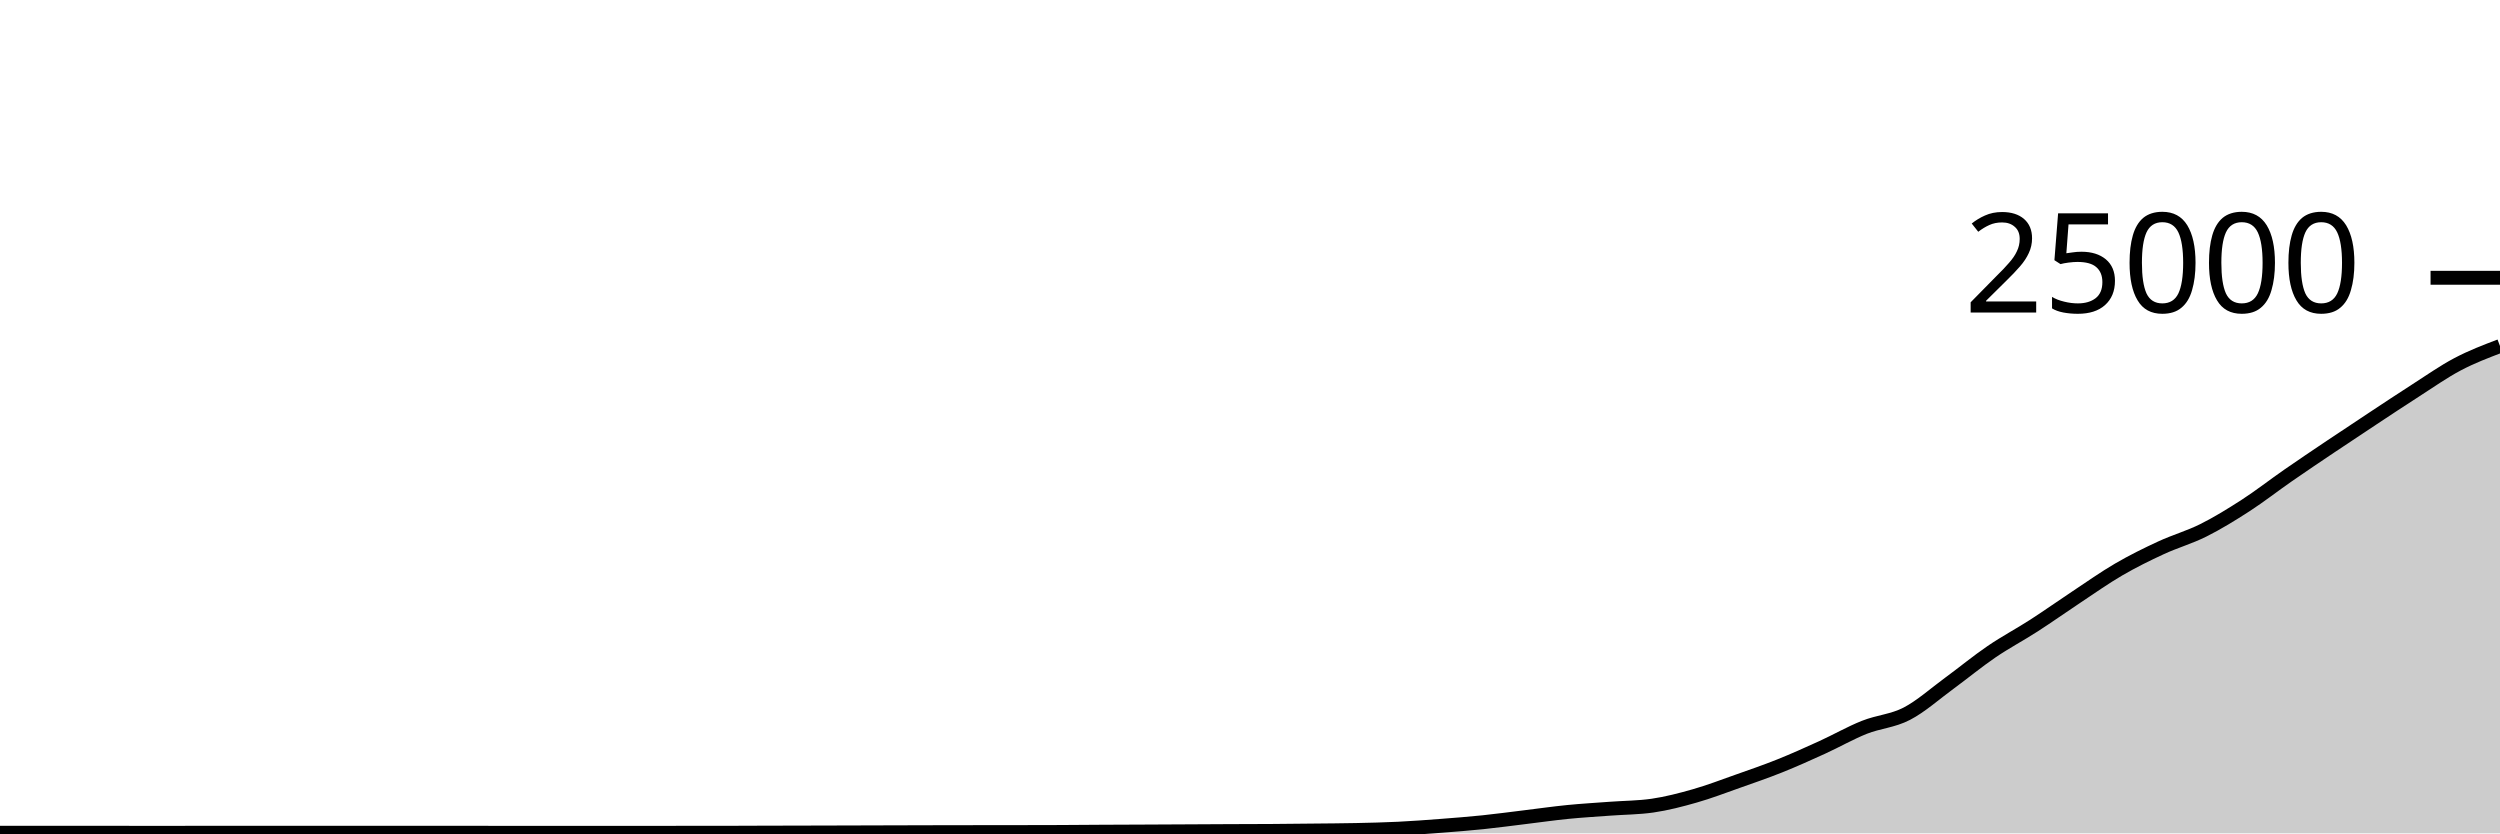
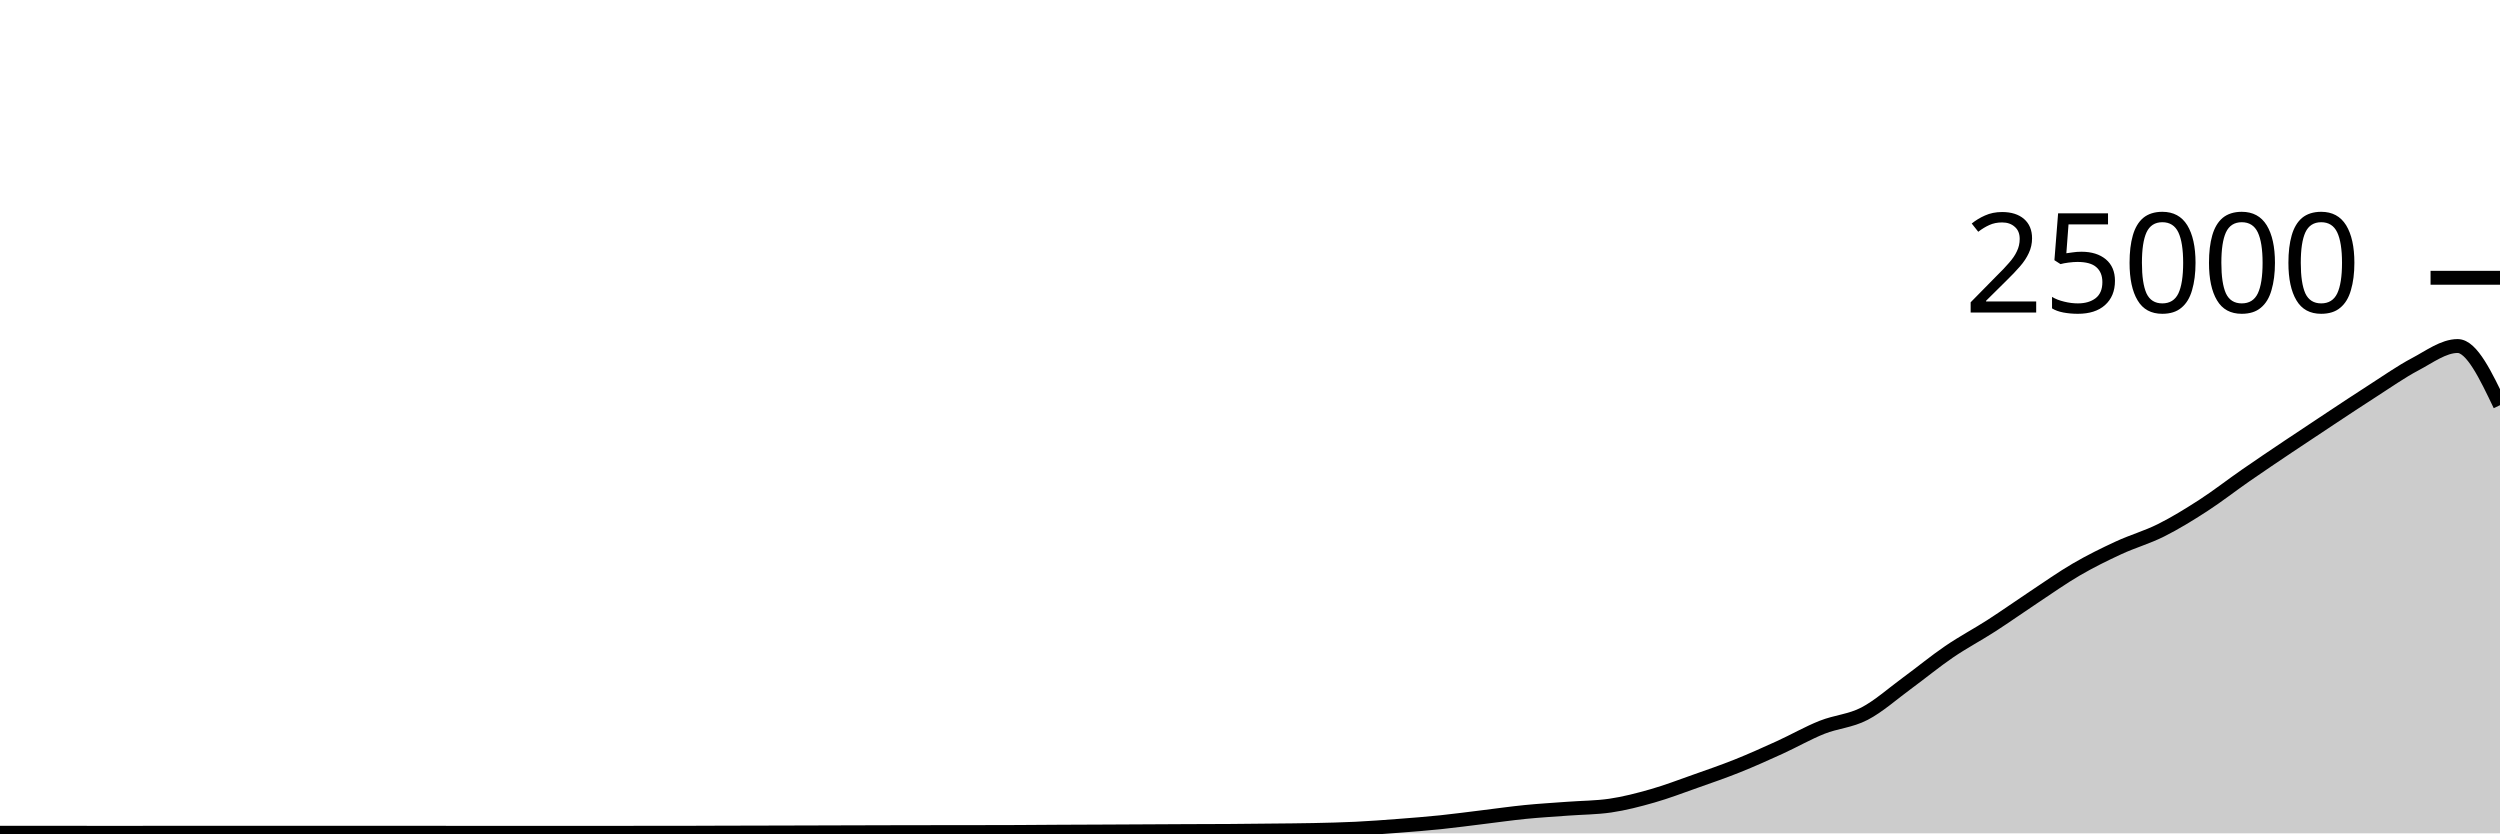
<svg xmlns="http://www.w3.org/2000/svg" viewBox="0 0 180 60">
  <g transform="translate(0,20)">
-     <path class="area" fill="rgba(0, 0, 0, 0.2)" d="M0,39.958C1.017,39.958,2.034,39.958,3.051,39.958C4.068,39.958,5.085,39.958,6.102,39.958C7.119,39.958,8.136,39.959,9.153,39.96C10.169,39.961,11.186,39.962,12.203,39.962C13.22,39.962,14.237,39.957,15.254,39.957C16.271,39.957,17.288,39.957,18.305,39.957C19.322,39.957,20.339,39.958,21.356,39.958C22.373,39.958,23.39,39.958,24.407,39.958C25.424,39.958,26.441,39.96,27.458,39.96C28.475,39.96,29.492,39.96,30.508,39.96C31.525,39.96,32.542,39.958,33.559,39.958C34.576,39.958,35.593,39.961,36.61,39.962C37.627,39.962,38.644,39.963,39.661,39.963C40.678,39.963,41.695,39.963,42.712,39.963C43.729,39.963,44.746,39.962,45.763,39.962C46.78,39.961,47.797,39.96,48.814,39.96C49.831,39.96,50.847,39.96,51.864,39.96C52.881,39.96,53.898,39.952,54.915,39.949C55.932,39.946,56.949,39.945,57.966,39.942C58.983,39.94,60,39.937,61.017,39.934C62.034,39.931,63.051,39.928,64.068,39.925C65.085,39.922,66.102,39.919,67.119,39.917C68.136,39.915,69.153,39.913,70.169,39.912C71.186,39.911,72.203,39.91,73.22,39.909C74.237,39.907,75.254,39.907,76.271,39.902C77.288,39.898,78.305,39.887,79.322,39.882C80.339,39.876,81.356,39.873,82.373,39.869C83.39,39.864,84.407,39.859,85.424,39.854C86.441,39.849,87.458,39.843,88.475,39.838C89.492,39.834,90.508,39.834,91.525,39.827C92.542,39.82,93.559,39.808,94.576,39.797C95.593,39.786,96.61,39.782,97.627,39.76C98.644,39.738,99.661,39.715,100.678,39.666C101.695,39.616,102.712,39.54,103.729,39.462C104.746,39.385,105.763,39.305,106.78,39.2C107.797,39.095,108.814,38.955,109.831,38.832C110.847,38.709,111.864,38.562,112.881,38.461C113.898,38.36,114.915,38.302,115.932,38.226C116.949,38.15,117.966,38.152,118.983,38.005C120,37.858,121.017,37.593,122.034,37.302C123.051,37.012,124.068,36.622,125.085,36.262C126.102,35.903,127.119,35.554,128.136,35.147C129.153,34.74,130.169,34.283,131.186,33.819C132.203,33.356,133.22,32.771,134.237,32.366C135.254,31.961,136.271,31.916,137.288,31.389C138.305,30.862,139.322,29.947,140.339,29.203C141.356,28.459,142.373,27.618,143.39,26.925C144.407,26.231,145.424,25.699,146.441,25.043C147.458,24.388,148.475,23.665,149.492,22.992C150.508,22.319,151.525,21.597,152.542,21.005C153.559,20.413,154.576,19.912,155.593,19.442C156.61,18.971,157.627,18.69,158.644,18.181C159.661,17.672,160.678,17.047,161.695,16.389C162.712,15.73,163.729,14.934,164.746,14.229C165.763,13.524,166.78,12.841,167.797,12.158C168.814,11.475,169.831,10.802,170.847,10.131C171.864,9.46,172.881,8.782,173.898,8.131C174.915,7.48,175.932,6.76,176.949,6.224C177.966,5.688,178.983,5.301,180,4.914L180,40C178.983,40,177.966,40,176.949,40C175.932,40,174.915,40,173.898,40C172.881,40,171.864,40,170.847,40C169.831,40,168.814,40,167.797,40C166.78,40,165.763,40,164.746,40C163.729,40,162.712,40,161.695,40C160.678,40,159.661,40,158.644,40C157.627,40,156.61,40,155.593,40C154.576,40,153.559,40,152.542,40C151.525,40,150.508,40,149.492,40C148.475,40,147.458,40,146.441,40C145.424,40,144.407,40,143.39,40C142.373,40,141.356,40,140.339,40C139.322,40,138.305,40,137.288,40C136.271,40,135.254,40,134.237,40C133.22,40,132.203,40,131.186,40C130.169,40,129.153,40,128.136,40C127.119,40,126.102,40,125.085,40C124.068,40,123.051,40,122.034,40C121.017,40,120,40,118.983,40C117.966,40,116.949,40,115.932,40C114.915,40,113.898,40,112.881,40C111.864,40,110.847,40,109.831,40C108.814,40,107.797,40,106.78,40C105.763,40,104.746,40,103.729,40C102.712,40,101.695,40,100.678,40C99.661,40,98.644,40,97.627,40C96.61,40,95.593,40,94.576,40C93.559,40,92.542,40,91.525,40C90.508,40,89.492,40,88.475,40C87.458,40,86.441,40,85.424,40C84.407,40,83.39,40,82.373,40C81.356,40,80.339,40,79.322,40C78.305,40,77.288,40,76.271,40C75.254,40,74.237,40,73.22,40C72.203,40,71.186,40,70.169,40C69.153,40,68.136,40,67.119,40C66.102,40,65.085,40,64.068,40C63.051,40,62.034,40,61.017,40C60,40,58.983,40,57.966,40C56.949,40,55.932,40,54.915,40C53.898,40,52.881,40,51.864,40C50.847,40,49.831,40,48.814,40C47.797,40,46.78,40,45.763,40C44.746,40,43.729,40,42.712,40C41.695,40,40.678,40,39.661,40C38.644,40,37.627,40,36.61,40C35.593,40,34.576,40,33.559,40C32.542,40,31.525,40,30.508,40C29.492,40,28.475,40,27.458,40C26.441,40,25.424,40,24.407,40C23.39,40,22.373,40,21.356,40C20.339,40,19.322,40,18.305,40C17.288,40,16.271,40,15.254,40C14.237,40,13.22,40,12.203,40C11.186,40,10.169,40,9.153,40C8.136,40,7.119,40,6.102,40C5.085,40,4.068,40,3.051,40C2.034,40,1.017,40,0,40Z" />
-     <path class="line" stroke="black" fill="none" d="M0,39.958C1.017,39.958,2.034,39.958,3.051,39.958C4.068,39.958,5.085,39.958,6.102,39.958C7.119,39.958,8.136,39.959,9.153,39.96C10.169,39.961,11.186,39.962,12.203,39.962C13.22,39.962,14.237,39.957,15.254,39.957C16.271,39.957,17.288,39.957,18.305,39.957C19.322,39.957,20.339,39.958,21.356,39.958C22.373,39.958,23.39,39.958,24.407,39.958C25.424,39.958,26.441,39.96,27.458,39.96C28.475,39.96,29.492,39.96,30.508,39.96C31.525,39.96,32.542,39.958,33.559,39.958C34.576,39.958,35.593,39.961,36.61,39.962C37.627,39.962,38.644,39.963,39.661,39.963C40.678,39.963,41.695,39.963,42.712,39.963C43.729,39.963,44.746,39.962,45.763,39.962C46.78,39.961,47.797,39.96,48.814,39.96C49.831,39.96,50.847,39.96,51.864,39.96C52.881,39.96,53.898,39.952,54.915,39.949C55.932,39.946,56.949,39.945,57.966,39.942C58.983,39.94,60,39.937,61.017,39.934C62.034,39.931,63.051,39.928,64.068,39.925C65.085,39.922,66.102,39.919,67.119,39.917C68.136,39.915,69.153,39.913,70.169,39.912C71.186,39.911,72.203,39.91,73.22,39.909C74.237,39.907,75.254,39.907,76.271,39.902C77.288,39.898,78.305,39.887,79.322,39.882C80.339,39.876,81.356,39.873,82.373,39.869C83.39,39.864,84.407,39.859,85.424,39.854C86.441,39.849,87.458,39.843,88.475,39.838C89.492,39.834,90.508,39.834,91.525,39.827C92.542,39.82,93.559,39.808,94.576,39.797C95.593,39.786,96.61,39.782,97.627,39.76C98.644,39.738,99.661,39.715,100.678,39.666C101.695,39.616,102.712,39.54,103.729,39.462C104.746,39.385,105.763,39.305,106.78,39.2C107.797,39.095,108.814,38.955,109.831,38.832C110.847,38.709,111.864,38.562,112.881,38.461C113.898,38.36,114.915,38.302,115.932,38.226C116.949,38.15,117.966,38.152,118.983,38.005C120,37.858,121.017,37.593,122.034,37.302C123.051,37.012,124.068,36.622,125.085,36.262C126.102,35.903,127.119,35.554,128.136,35.147C129.153,34.74,130.169,34.283,131.186,33.819C132.203,33.356,133.22,32.771,134.237,32.366C135.254,31.961,136.271,31.916,137.288,31.389C138.305,30.862,139.322,29.947,140.339,29.203C141.356,28.459,142.373,27.618,143.39,26.925C144.407,26.231,145.424,25.699,146.441,25.043C147.458,24.388,148.475,23.665,149.492,22.992C150.508,22.319,151.525,21.597,152.542,21.005C153.559,20.413,154.576,19.912,155.593,19.442C156.61,18.971,157.627,18.69,158.644,18.181C159.661,17.672,160.678,17.047,161.695,16.389C162.712,15.73,163.729,14.934,164.746,14.229C165.763,13.524,166.78,12.841,167.797,12.158C168.814,11.475,169.831,10.802,170.847,10.131C171.864,9.46,172.881,8.782,173.898,8.131C174.915,7.48,175.932,6.76,176.949,6.224C177.966,5.688,178.983,5.301,180,4.914" />
+     <path class="area" fill="rgba(0, 0, 0, 0.2)" d="M0,39.958C1.017,39.958,2.034,39.958,3.051,39.958C4.068,39.958,5.085,39.959,6.102,39.96C7.119,39.961,8.136,39.962,9.153,39.962C10.169,39.962,11.186,39.957,12.203,39.957C13.22,39.957,14.237,39.957,15.254,39.957C16.271,39.957,17.288,39.958,18.305,39.958C19.322,39.958,20.339,39.958,21.356,39.958C22.373,39.958,23.39,39.96,24.407,39.96C25.424,39.96,26.441,39.96,27.458,39.96C28.475,39.96,29.492,39.958,30.508,39.958C31.525,39.958,32.542,39.961,33.559,39.962C34.576,39.962,35.593,39.963,36.61,39.963C37.627,39.963,38.644,39.963,39.661,39.963C40.678,39.963,41.695,39.962,42.712,39.962C43.729,39.961,44.746,39.96,45.763,39.96C46.78,39.96,47.797,39.96,48.814,39.96C49.831,39.96,50.847,39.952,51.864,39.949C52.881,39.946,53.898,39.945,54.915,39.942C55.932,39.94,56.949,39.937,57.966,39.934C58.983,39.931,60,39.928,61.017,39.925C62.034,39.922,63.051,39.919,64.068,39.917C65.085,39.915,66.102,39.913,67.119,39.912C68.136,39.911,69.153,39.91,70.169,39.909C71.186,39.907,72.203,39.907,73.22,39.902C74.237,39.898,75.254,39.887,76.271,39.882C77.288,39.876,78.305,39.873,79.322,39.869C80.339,39.864,81.356,39.859,82.373,39.854C83.39,39.849,84.407,39.843,85.424,39.838C86.441,39.834,87.458,39.834,88.475,39.827C89.492,39.82,90.508,39.808,91.525,39.797C92.542,39.786,93.559,39.782,94.576,39.76C95.593,39.738,96.61,39.715,97.627,39.666C98.644,39.616,99.661,39.54,100.678,39.462C101.695,39.385,102.712,39.305,103.729,39.2C104.746,39.095,105.763,38.955,106.78,38.832C107.797,38.709,108.814,38.562,109.831,38.461C110.847,38.36,111.864,38.302,112.881,38.226C113.898,38.15,114.915,38.152,115.932,38.005C116.949,37.858,117.966,37.593,118.983,37.302C120,37.012,121.017,36.622,122.034,36.262C123.051,35.903,124.068,35.554,125.085,35.147C126.102,34.74,127.119,34.283,128.136,33.819C129.153,33.356,130.169,32.771,131.186,32.366C132.203,31.961,133.22,31.916,134.237,31.389C135.254,30.862,136.271,29.947,137.288,29.203C138.305,28.459,139.322,27.618,140.339,26.925C141.356,26.231,142.373,25.699,143.39,25.043C144.407,24.388,145.424,23.665,146.441,22.992C147.458,22.319,148.475,21.597,149.492,21.005C150.508,20.413,151.525,19.912,152.542,19.442C153.559,18.971,154.576,18.69,155.593,18.181C156.61,17.672,157.627,17.047,158.644,16.389C159.661,15.73,160.678,14.934,161.695,14.229C162.712,13.524,163.729,12.841,164.746,12.158C165.763,11.475,166.78,10.802,167.797,10.131C168.814,9.46,169.831,8.782,170.847,8.131C171.864,7.48,172.881,6.76,173.898,6.224C174.915,5.688,175.932,4.914,176.949,4.914C177.966,4.914,178.983,7.043,180,9.173L180,40C178.983,40,177.966,40,176.949,40C175.932,40,174.915,40,173.898,40C172.881,40,171.864,40,170.847,40C169.831,40,168.814,40,167.797,40C166.78,40,165.763,40,164.746,40C163.729,40,162.712,40,161.695,40C160.678,40,159.661,40,158.644,40C157.627,40,156.61,40,155.593,40C154.576,40,153.559,40,152.542,40C151.525,40,150.508,40,149.492,40C148.475,40,147.458,40,146.441,40C145.424,40,144.407,40,143.39,40C142.373,40,141.356,40,140.339,40C139.322,40,138.305,40,137.288,40C136.271,40,135.254,40,134.237,40C133.22,40,132.203,40,131.186,40C130.169,40,129.153,40,128.136,40C127.119,40,126.102,40,125.085,40C124.068,40,123.051,40,122.034,40C121.017,40,120,40,118.983,40C117.966,40,116.949,40,115.932,40C114.915,40,113.898,40,112.881,40C111.864,40,110.847,40,109.831,40C108.814,40,107.797,40,106.78,40C105.763,40,104.746,40,103.729,40C102.712,40,101.695,40,100.678,40C99.661,40,98.644,40,97.627,40C96.61,40,95.593,40,94.576,40C93.559,40,92.542,40,91.525,40C90.508,40,89.492,40,88.475,40C87.458,40,86.441,40,85.424,40C84.407,40,83.39,40,82.373,40C81.356,40,80.339,40,79.322,40C78.305,40,77.288,40,76.271,40C75.254,40,74.237,40,73.22,40C72.203,40,71.186,40,70.169,40C69.153,40,68.136,40,67.119,40C66.102,40,65.085,40,64.068,40C63.051,40,62.034,40,61.017,40C60,40,58.983,40,57.966,40C56.949,40,55.932,40,54.915,40C53.898,40,52.881,40,51.864,40C50.847,40,49.831,40,48.814,40C47.797,40,46.78,40,45.763,40C44.746,40,43.729,40,42.712,40C41.695,40,40.678,40,39.661,40C38.644,40,37.627,40,36.61,40C35.593,40,34.576,40,33.559,40C32.542,40,31.525,40,30.508,40C29.492,40,28.475,40,27.458,40C26.441,40,25.424,40,24.407,40C23.39,40,22.373,40,21.356,40C20.339,40,19.322,40,18.305,40C17.288,40,16.271,40,15.254,40C14.237,40,13.22,40,12.203,40C11.186,40,10.169,40,9.153,40C8.136,40,7.119,40,6.102,40C5.085,40,4.068,40,3.051,40C2.034,40,1.017,40,0,40Z" />
+     <path class="line" stroke="black" fill="none" d="M0,39.958C1.017,39.958,2.034,39.958,3.051,39.958C4.068,39.958,5.085,39.959,6.102,39.96C7.119,39.961,8.136,39.962,9.153,39.962C10.169,39.962,11.186,39.957,12.203,39.957C13.22,39.957,14.237,39.957,15.254,39.957C16.271,39.957,17.288,39.958,18.305,39.958C19.322,39.958,20.339,39.958,21.356,39.958C22.373,39.958,23.39,39.96,24.407,39.96C25.424,39.96,26.441,39.96,27.458,39.96C28.475,39.96,29.492,39.958,30.508,39.958C31.525,39.958,32.542,39.961,33.559,39.962C34.576,39.962,35.593,39.963,36.61,39.963C37.627,39.963,38.644,39.963,39.661,39.963C40.678,39.963,41.695,39.962,42.712,39.962C43.729,39.961,44.746,39.96,45.763,39.96C46.78,39.96,47.797,39.96,48.814,39.96C49.831,39.96,50.847,39.952,51.864,39.949C52.881,39.946,53.898,39.945,54.915,39.942C55.932,39.94,56.949,39.937,57.966,39.934C58.983,39.931,60,39.928,61.017,39.925C62.034,39.922,63.051,39.919,64.068,39.917C65.085,39.915,66.102,39.913,67.119,39.912C68.136,39.911,69.153,39.91,70.169,39.909C71.186,39.907,72.203,39.907,73.22,39.902C74.237,39.898,75.254,39.887,76.271,39.882C77.288,39.876,78.305,39.873,79.322,39.869C80.339,39.864,81.356,39.859,82.373,39.854C83.39,39.849,84.407,39.843,85.424,39.838C86.441,39.834,87.458,39.834,88.475,39.827C89.492,39.82,90.508,39.808,91.525,39.797C92.542,39.786,93.559,39.782,94.576,39.76C95.593,39.738,96.61,39.715,97.627,39.666C98.644,39.616,99.661,39.54,100.678,39.462C101.695,39.385,102.712,39.305,103.729,39.2C104.746,39.095,105.763,38.955,106.78,38.832C107.797,38.709,108.814,38.562,109.831,38.461C110.847,38.36,111.864,38.302,112.881,38.226C113.898,38.15,114.915,38.152,115.932,38.005C116.949,37.858,117.966,37.593,118.983,37.302C120,37.012,121.017,36.622,122.034,36.262C123.051,35.903,124.068,35.554,125.085,35.147C126.102,34.74,127.119,34.283,128.136,33.819C129.153,33.356,130.169,32.771,131.186,32.366C132.203,31.961,133.22,31.916,134.237,31.389C135.254,30.862,136.271,29.947,137.288,29.203C138.305,28.459,139.322,27.618,140.339,26.925C141.356,26.231,142.373,25.699,143.39,25.043C144.407,24.388,145.424,23.665,146.441,22.992C147.458,22.319,148.475,21.597,149.492,21.005C150.508,20.413,151.525,19.912,152.542,19.442C153.559,18.971,154.576,18.69,155.593,18.181C156.61,17.672,157.627,17.047,158.644,16.389C159.661,15.73,160.678,14.934,161.695,14.229C162.712,13.524,163.729,12.841,164.746,12.158C165.763,11.475,166.78,10.802,167.797,10.131C168.814,9.46,169.831,8.782,170.847,8.131C171.864,7.48,172.881,6.76,173.898,6.224C174.915,5.688,175.932,4.914,176.949,4.914C177.966,4.914,178.983,7.043,180,9.173" />
    <path class="axis-ceiling" stroke-width="1" stroke="black" fill="none" d="M175,0L180,0" />
    <text class="axis-ceiling-label" font-family="sans-serif" text-anchor="end" font-size="10px" x="170" y="2.5">25000</text>
  </g>
</svg>
